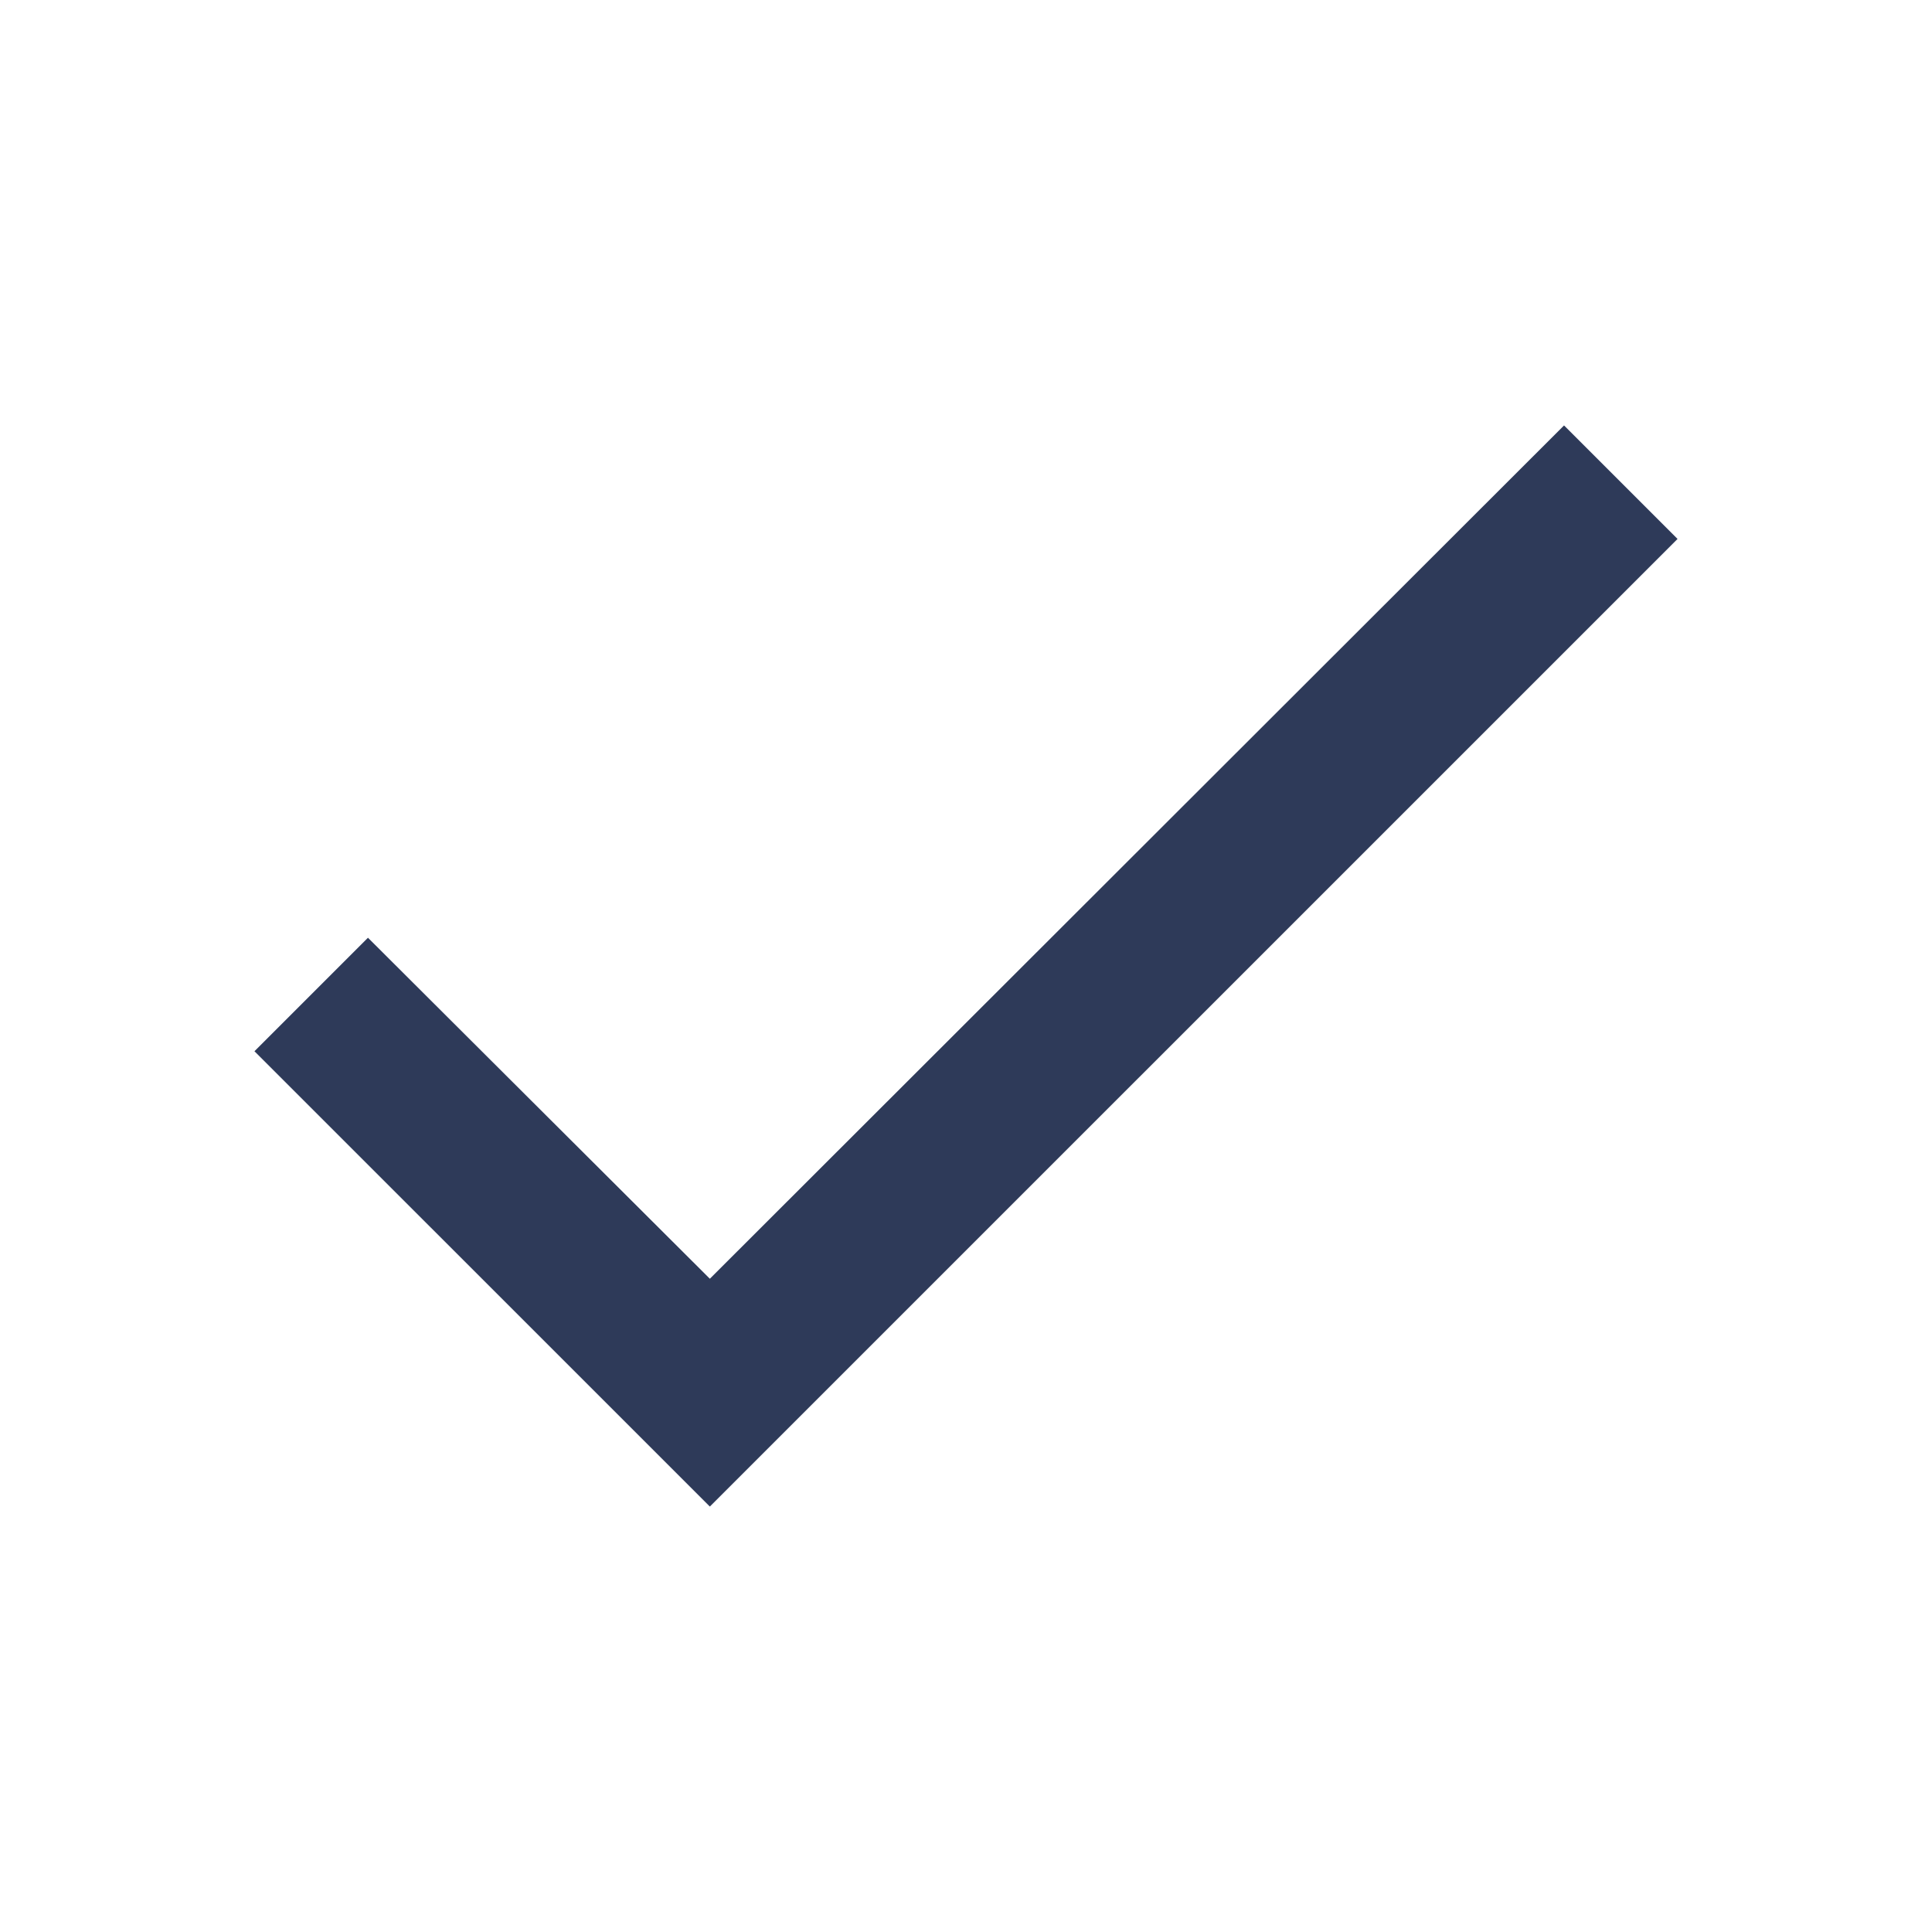
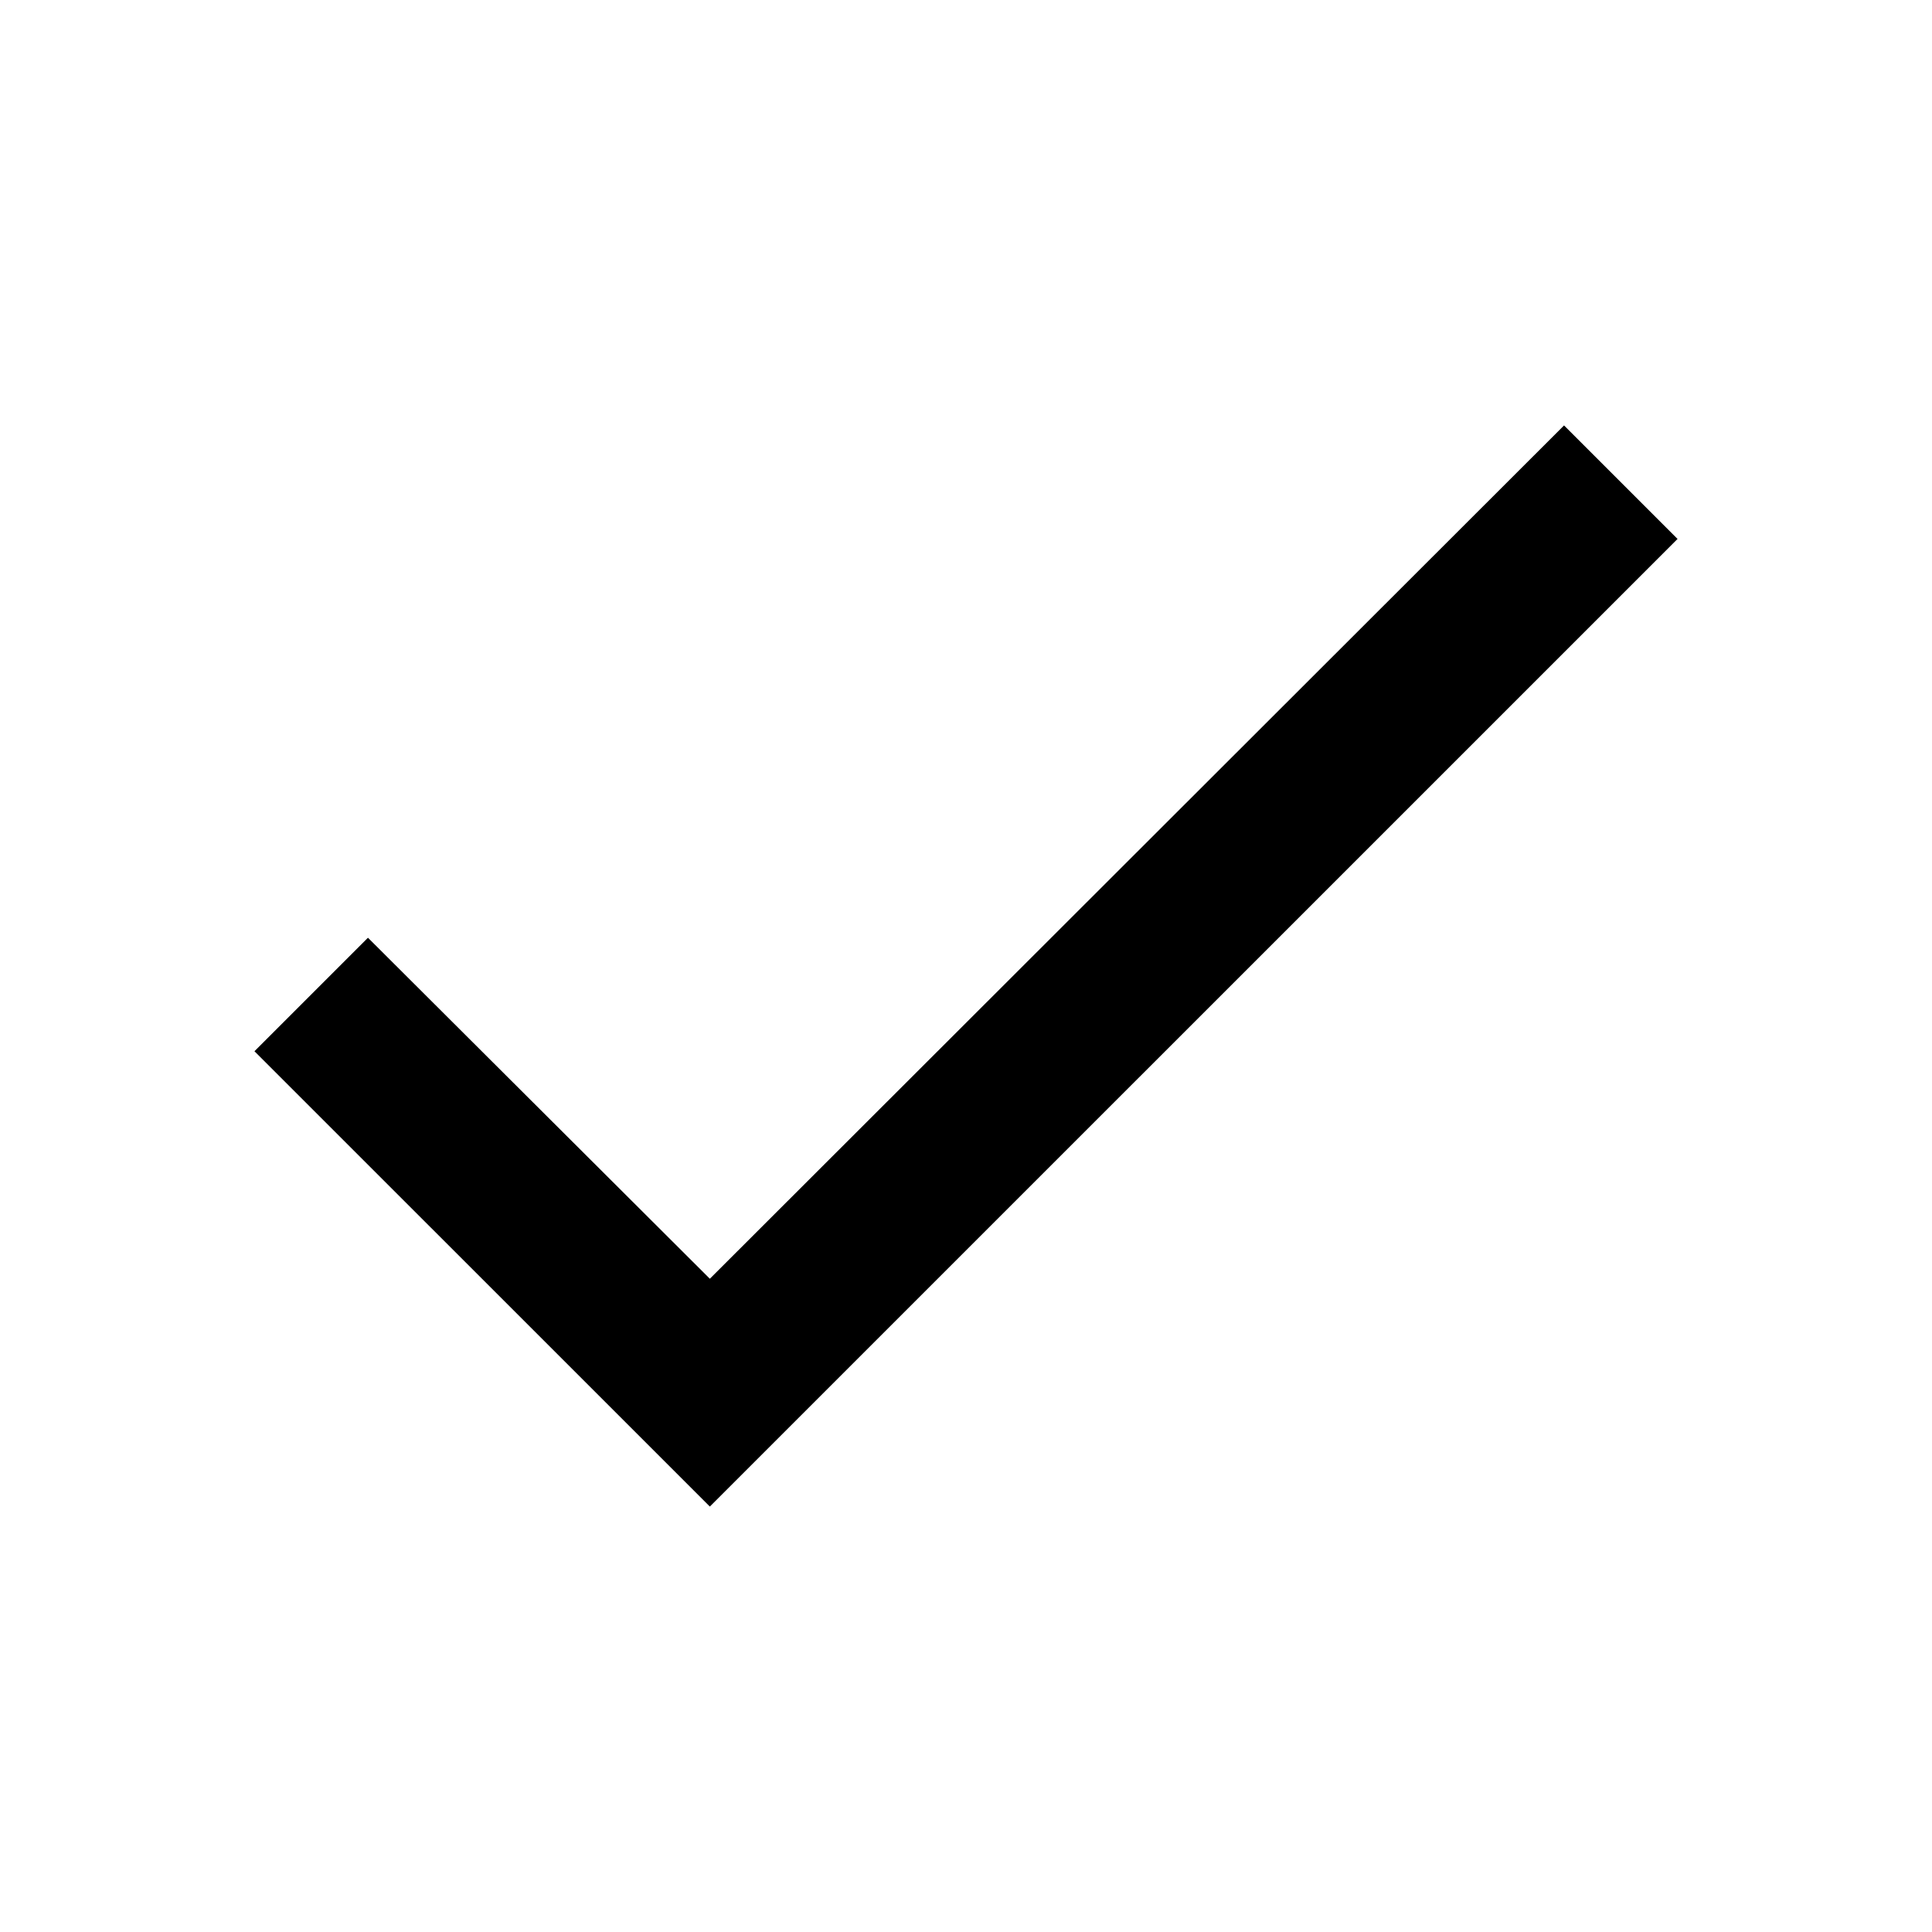
- <svg xmlns="http://www.w3.org/2000/svg" width="24" height="24" viewBox="0 0 24 24" fill="none">
-   <path d="M20.839 6.695L8.818 18.715L3.161 13.059L4.571 11.649L8.818 15.885L19.429 5.285L20.839 6.695Z" fill="#2E3A59" />
+ <svg xmlns="http://www.w3.org/2000/svg" width="24" height="24" viewBox="0 0 24 24">
+   <path d="M20.839 6.695L8.818 18.715L3.161 13.059L4.571 11.649L8.818 15.885L19.429 5.285L20.839 6.695Z" />
</svg>
